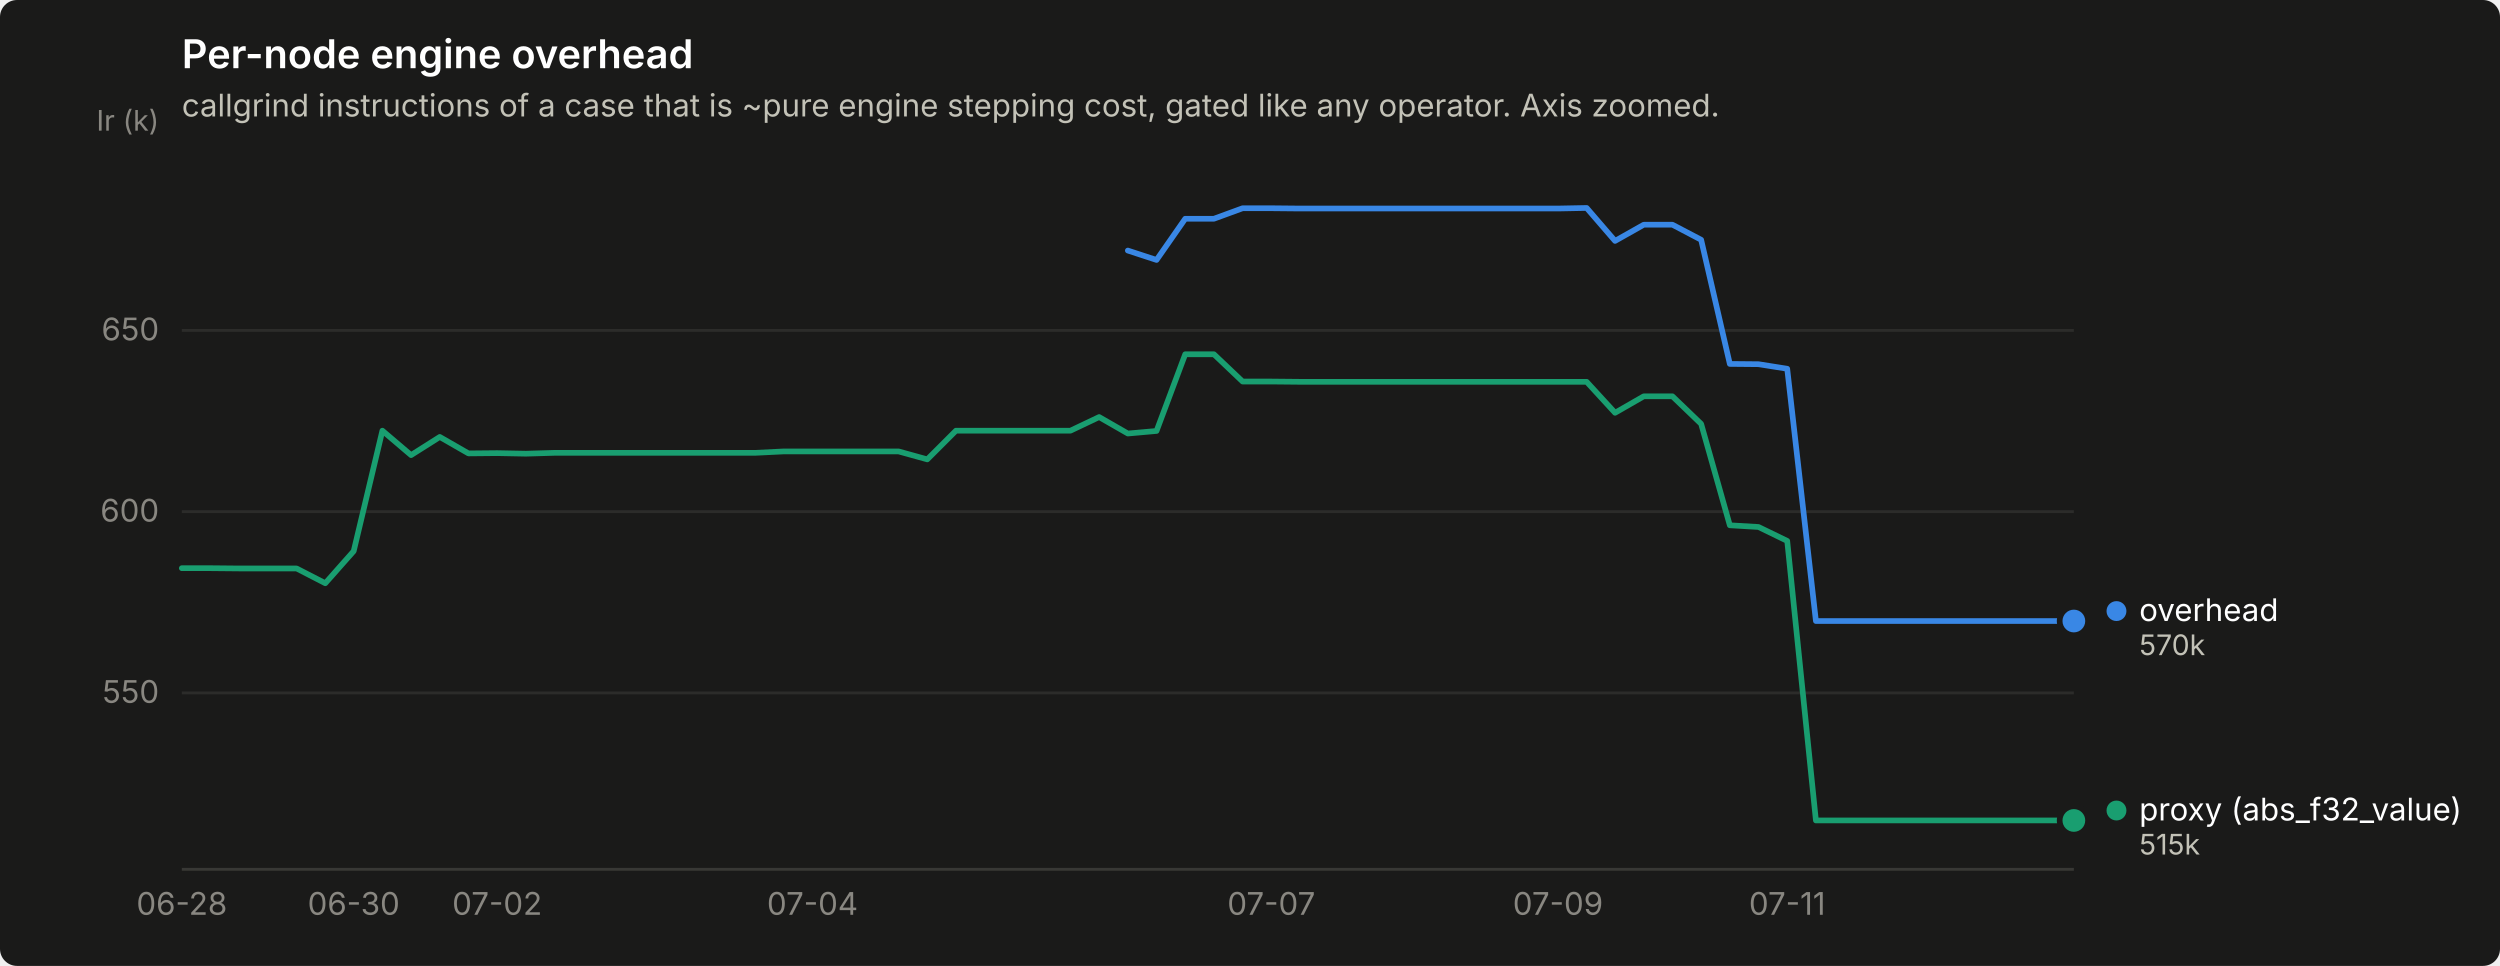
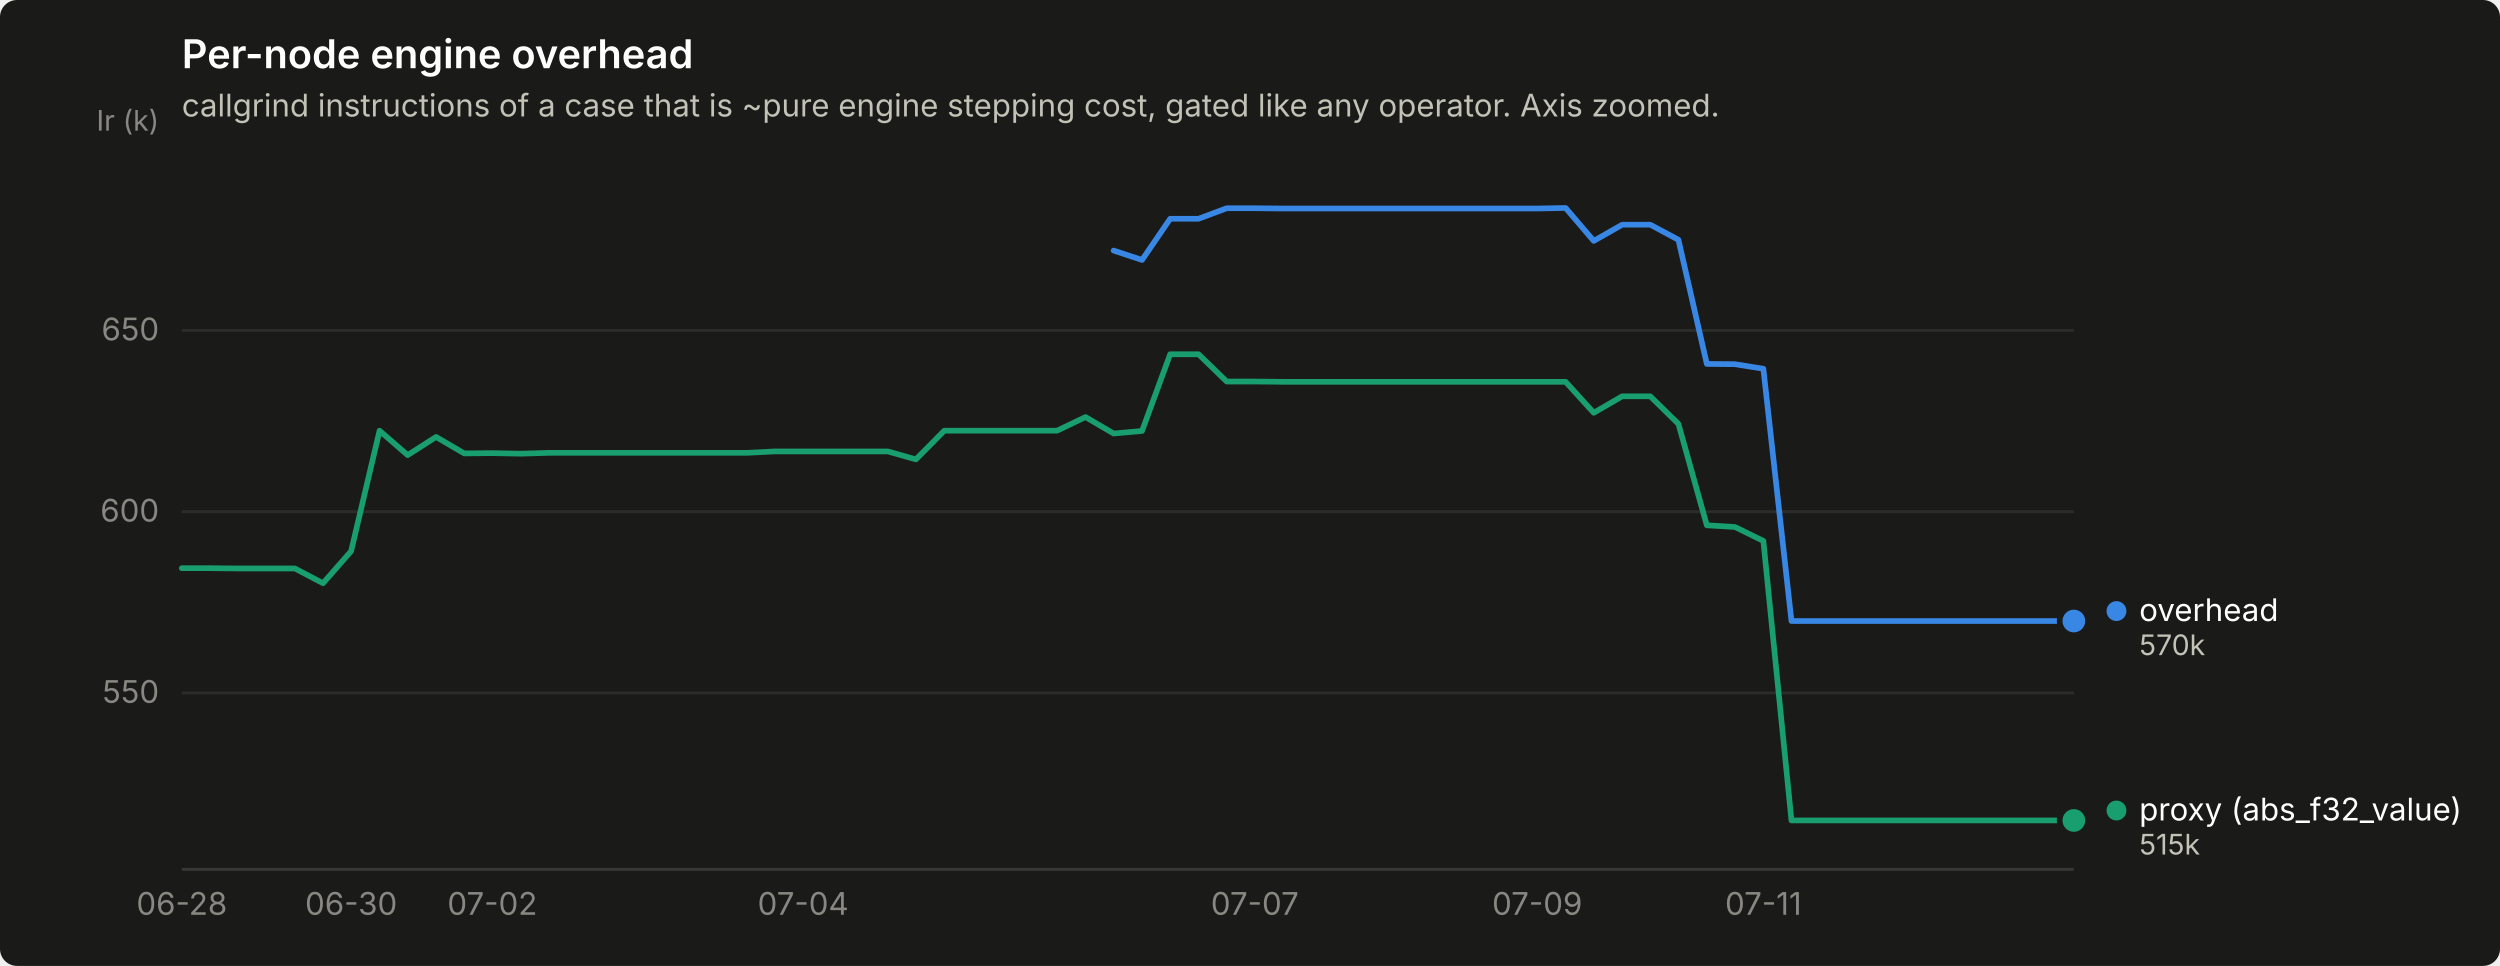
<svg xmlns="http://www.w3.org/2000/svg" width="880" height="340" viewBox="0 0 880 340" role="img" aria-label="Per-node engine overhead">
  <rect width="880" height="340" rx="6" fill="#1a1a19" />
  <text x="64" y="24" font-family="system-ui, -apple-system, &quot;Segoe UI&quot;, sans-serif" font-size="14" font-weight="600" fill="#ffffff">Per-node engine overhead</text>
  <text x="64" y="41" font-family="system-ui, -apple-system, &quot;Segoe UI&quot;, sans-serif" font-size="11" fill="#c3c2b7">callgrind instructions of a case that is ~pure engine stepping cost, gated like any operator. Axis zoomed.</text>
  <line x1="64" y1="243.9" x2="730" y2="243.9" stroke="#2c2c2a" stroke-width="1" />
  <text x="56" y="247.4" text-anchor="end" font-family="system-ui, -apple-system, &quot;Segoe UI&quot;, sans-serif" font-size="11" style="font-variant-numeric: tabular-nums" fill="#898781">550</text>
  <line x1="64" y1="180.1" x2="730" y2="180.1" stroke="#2c2c2a" stroke-width="1" />
  <text x="56" y="183.6" text-anchor="end" font-family="system-ui, -apple-system, &quot;Segoe UI&quot;, sans-serif" font-size="11" style="font-variant-numeric: tabular-nums" fill="#898781">600</text>
  <line x1="64" y1="116.3" x2="730" y2="116.3" stroke="#2c2c2a" stroke-width="1" />
  <text x="56" y="119.8" text-anchor="end" font-family="system-ui, -apple-system, &quot;Segoe UI&quot;, sans-serif" font-size="11" style="font-variant-numeric: tabular-nums" fill="#898781">650</text>
  <text x="56" y="46" text-anchor="end" font-family="system-ui, -apple-system, &quot;Segoe UI&quot;, sans-serif" font-size="10" fill="#898781">Ir (k)</text>
  <line x1="64" y1="306" x2="730" y2="306" stroke="#383835" stroke-width="1" />
  <text x="64.0" y="322" text-anchor="middle" font-family="system-ui, -apple-system, &quot;Segoe UI&quot;, sans-serif" font-size="11" style="font-variant-numeric: tabular-nums" fill="#898781">06-28</text>
-   <text x="124.5" y="322" text-anchor="middle" font-family="system-ui, -apple-system, &quot;Segoe UI&quot;, sans-serif" font-size="11" style="font-variant-numeric: tabular-nums" fill="#898781">06-30</text>
-   <text x="175.0" y="322" text-anchor="middle" font-family="system-ui, -apple-system, &quot;Segoe UI&quot;, sans-serif" font-size="11" style="font-variant-numeric: tabular-nums" fill="#898781">07-02</text>
-   <text x="286.0" y="322" text-anchor="middle" font-family="system-ui, -apple-system, &quot;Segoe UI&quot;, sans-serif" font-size="11" style="font-variant-numeric: tabular-nums" fill="#898781">07-04</text>
-   <text x="447.5" y="322" text-anchor="middle" font-family="system-ui, -apple-system, &quot;Segoe UI&quot;, sans-serif" font-size="11" style="font-variant-numeric: tabular-nums" fill="#898781">07-07</text>
-   <text x="548.4" y="322" text-anchor="middle" font-family="system-ui, -apple-system, &quot;Segoe UI&quot;, sans-serif" font-size="11" style="font-variant-numeric: tabular-nums" fill="#898781">07-09</text>
-   <text x="629.1" y="322" text-anchor="middle" font-family="system-ui, -apple-system, &quot;Segoe UI&quot;, sans-serif" font-size="11" style="font-variant-numeric: tabular-nums" fill="#898781">07-11</text>
-   <path d="M397.0,88.2 L407.1,91.5 L417.2,77.0 L427.3,77.0 L437.4,73.3 L447.5,73.3 L457.5,73.4 L467.6,73.4 L477.7,73.4 L487.8,73.4 L497.9,73.4 L508.0,73.4 L518.1,73.4 L528.2,73.4 L538.3,73.4 L548.4,73.4 L558.5,73.2 L568.5,84.8 L578.6,79.1 L588.7,79.1 L598.8,84.4 L608.9,128.1 L619.0,128.2 L629.1,129.8 L639.2,218.6 L649.3,218.6 L659.4,218.6 L669.5,218.6 L679.5,218.6 L689.6,218.6 L699.7,218.6 L709.8,218.6 L719.9,218.6 L730.0,218.6" fill="none" stroke="#3987e5" stroke-width="2" stroke-linejoin="round" stroke-linecap="round" />
+   <text x="123.6" y="322" text-anchor="middle" font-family="system-ui, -apple-system, &quot;Segoe UI&quot;, sans-serif" font-size="11" style="font-variant-numeric: tabular-nums" fill="#898781">06-30</text>
+   <text x="173.3" y="322" text-anchor="middle" font-family="system-ui, -apple-system, &quot;Segoe UI&quot;, sans-serif" font-size="11" style="font-variant-numeric: tabular-nums" fill="#898781">07-02</text>
+   <text x="282.7" y="322" text-anchor="middle" font-family="system-ui, -apple-system, &quot;Segoe UI&quot;, sans-serif" font-size="11" style="font-variant-numeric: tabular-nums" fill="#898781">07-04</text>
+   <text x="441.7" y="322" text-anchor="middle" font-family="system-ui, -apple-system, &quot;Segoe UI&quot;, sans-serif" font-size="11" style="font-variant-numeric: tabular-nums" fill="#898781">07-07</text>
+   <text x="541.1" y="322" text-anchor="middle" font-family="system-ui, -apple-system, &quot;Segoe UI&quot;, sans-serif" font-size="11" style="font-variant-numeric: tabular-nums" fill="#898781">07-09</text>
+   <text x="620.7" y="322" text-anchor="middle" font-family="system-ui, -apple-system, &quot;Segoe UI&quot;, sans-serif" font-size="11" style="font-variant-numeric: tabular-nums" fill="#898781">07-11</text>
+   <path d="M392.0,88.2 L402.0,91.5 L411.9,77.0 L421.9,77.0 L431.8,73.3 L441.7,73.3 L451.7,73.4 L461.6,73.4 L471.6,73.4 L481.5,73.4 L491.4,73.4 L501.4,73.4 L511.3,73.4 L521.3,73.4 L531.2,73.4 L541.1,73.4 L551.1,73.2 L561.0,84.8 L571.0,79.1 L580.9,79.1 L590.8,84.4 L600.8,128.1 L610.7,128.2 L620.7,129.8 L630.6,218.6 L640.5,218.6 L650.5,218.6 L660.4,218.6 L670.4,218.6 L680.3,218.6 L690.2,218.6 L700.2,218.6 L710.1,218.6 L720.1,218.6 L730.0,218.6" fill="none" stroke="#3987e5" stroke-width="2" stroke-linejoin="round" stroke-linecap="round" />
  <circle cx="730.0" cy="218.6" r="6" fill="#1a1a19" />
  <circle cx="730.0" cy="218.6" r="4" fill="#3987e5" />
-   <path d="M64.0,200.0 L74.1,200.0 L84.2,200.1 L94.3,200.1 L104.4,200.1 L114.5,205.3 L124.5,194.0 L134.6,151.6 L144.7,160.2 L154.8,153.8 L164.9,159.6 L175.0,159.5 L185.1,159.7 L195.2,159.4 L205.3,159.4 L215.4,159.4 L225.5,159.4 L235.5,159.4 L245.6,159.4 L255.7,159.4 L265.8,159.4 L275.9,158.9 L286.0,158.9 L296.1,158.9 L306.2,158.9 L316.3,158.9 L326.4,161.7 L336.5,151.6 L346.5,151.6 L356.6,151.6 L366.7,151.6 L376.8,151.6 L386.9,146.8 L397.0,152.6 L407.1,151.7 L417.2,124.7 L427.3,124.7 L437.4,134.3 L447.5,134.3 L457.5,134.4 L467.6,134.4 L477.7,134.4 L487.8,134.4 L497.9,134.4 L508.0,134.4 L518.1,134.4 L528.2,134.4 L538.3,134.4 L548.4,134.4 L558.5,134.4 L568.5,145.3 L578.6,139.5 L588.7,139.5 L598.8,149.2 L608.9,184.9 L619.0,185.5 L629.1,190.4 L639.2,288.8 L649.3,288.8 L659.4,288.8 L669.5,288.8 L679.5,288.8 L689.6,288.8 L699.7,288.8 L709.8,288.8 L719.9,288.8 L730.0,288.8" fill="none" stroke="#199e70" stroke-width="2" stroke-linejoin="round" stroke-linecap="round" />
+   <path d="M64.0,200.0 L73.9,200.0 L83.9,200.1 L93.8,200.1 L103.8,200.1 L113.7,205.3 L123.6,194.0 L133.6,151.6 L143.5,160.2 L153.5,153.8 L163.4,159.6 L173.3,159.5 L183.3,159.7 L193.2,159.4 L203.2,159.4 L213.1,159.4 L223.0,159.4 L233.0,159.4 L242.9,159.4 L252.9,159.4 L262.8,159.4 L272.7,158.9 L282.7,158.9 L292.6,158.9 L302.6,158.9 L312.5,158.9 L322.4,161.7 L332.4,151.6 L342.3,151.6 L352.3,151.6 L362.2,151.6 L372.1,151.6 L382.1,146.8 L392.0,152.6 L402.0,151.7 L411.9,124.7 L421.9,124.7 L431.8,134.3 L441.7,134.3 L451.7,134.4 L461.6,134.4 L471.6,134.4 L481.5,134.4 L491.4,134.4 L501.4,134.4 L511.3,134.4 L521.3,134.4 L531.2,134.4 L541.1,134.4 L551.1,134.4 L561.0,145.3 L571.0,139.5 L580.9,139.5 L590.8,149.2 L600.8,184.9 L610.7,185.5 L620.7,190.4 L630.6,288.8 L640.5,288.8 L650.5,288.8 L660.4,288.8 L670.4,288.8 L680.3,288.8 L690.2,288.8 L700.2,288.8 L710.1,288.8 L720.1,288.8 L730.0,288.8" fill="none" stroke="#199e70" stroke-width="2" stroke-linejoin="round" stroke-linecap="round" />
  <circle cx="730.0" cy="288.8" r="6" fill="#1a1a19" />
  <circle cx="730.0" cy="288.8" r="4" fill="#199e70" />
  <circle cx="745.0" cy="215.1" r="3.5" fill="#3987e5" />
  <text x="753.0" y="218.6" font-family="system-ui, -apple-system, &quot;Segoe UI&quot;, sans-serif" font-size="11" fill="#ffffff">overhead</text>
  <text x="753.0" y="230.6" font-family="system-ui, -apple-system, &quot;Segoe UI&quot;, sans-serif" font-size="10" style="font-variant-numeric: tabular-nums" fill="#c3c2b7">570k</text>
  <circle cx="745.0" cy="285.3" r="3.5" fill="#199e70" />
  <text x="753.0" y="288.8" font-family="system-ui, -apple-system, &quot;Segoe UI&quot;, sans-serif" font-size="11" fill="#ffffff">proxy (abs_f32_value)</text>
  <text x="753.0" y="300.8" font-family="system-ui, -apple-system, &quot;Segoe UI&quot;, sans-serif" font-size="10" style="font-variant-numeric: tabular-nums" fill="#c3c2b7">515k</text>
</svg>
